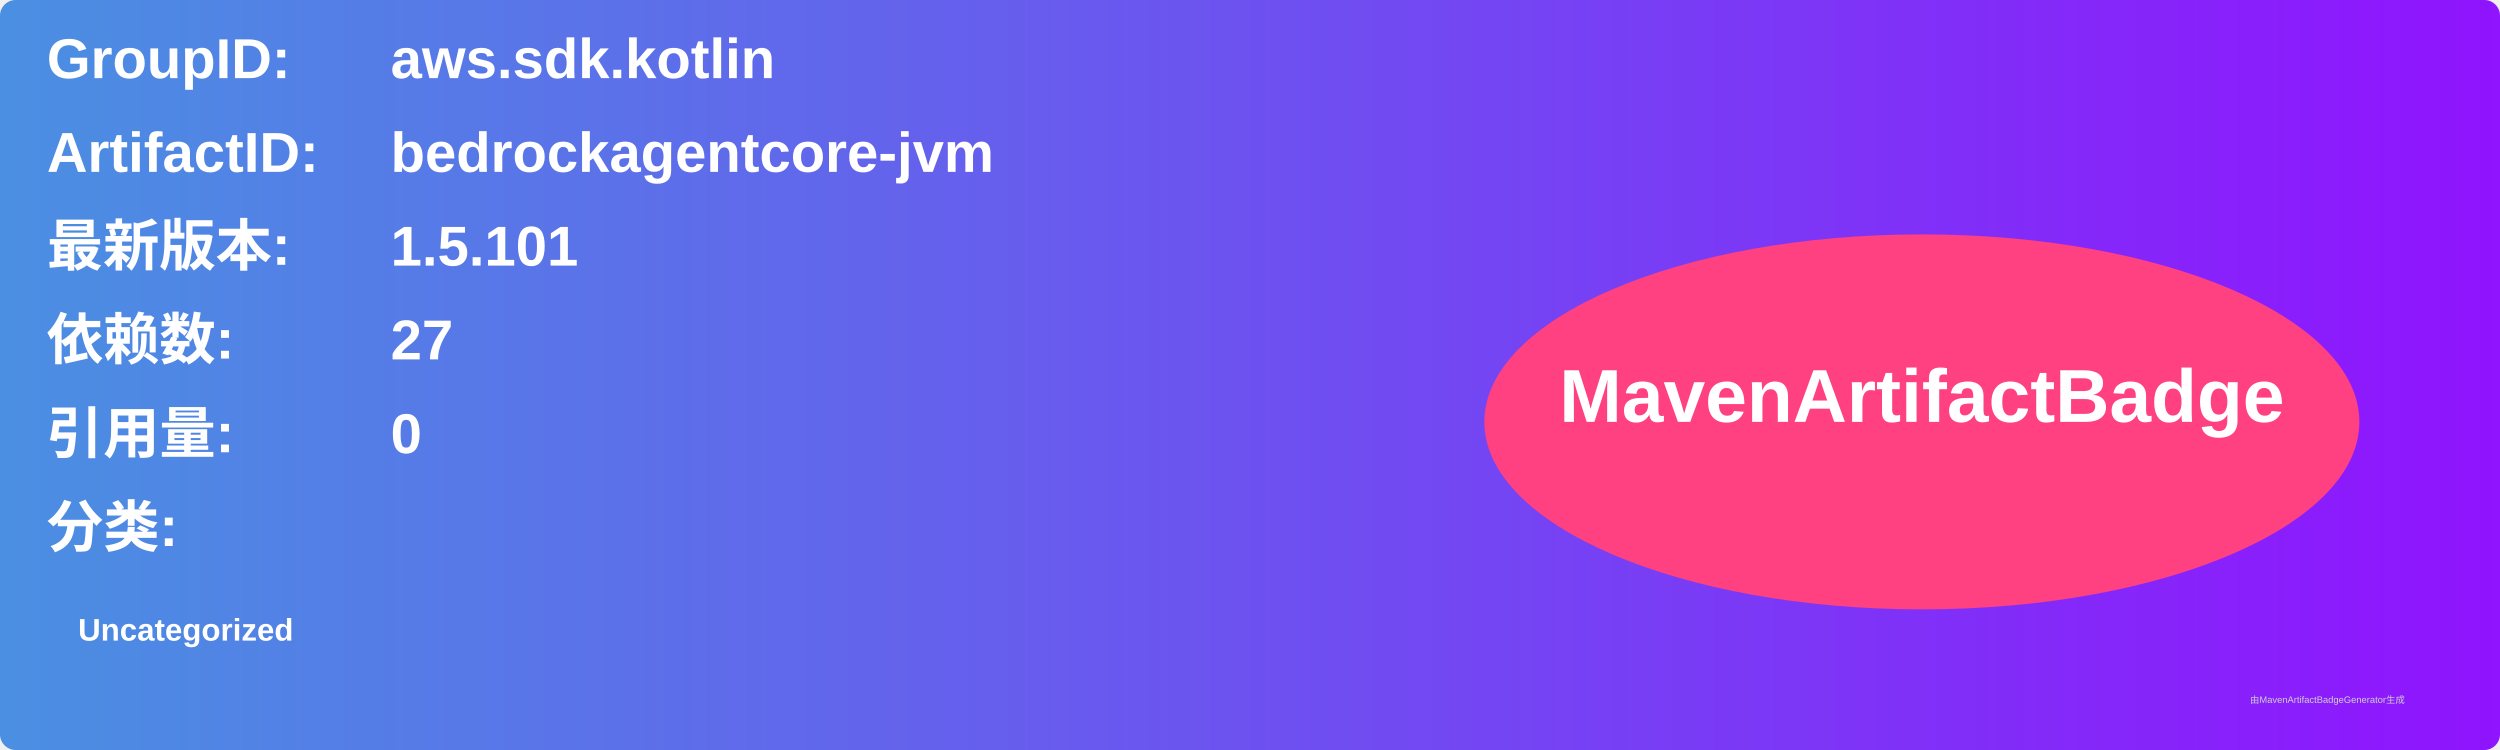
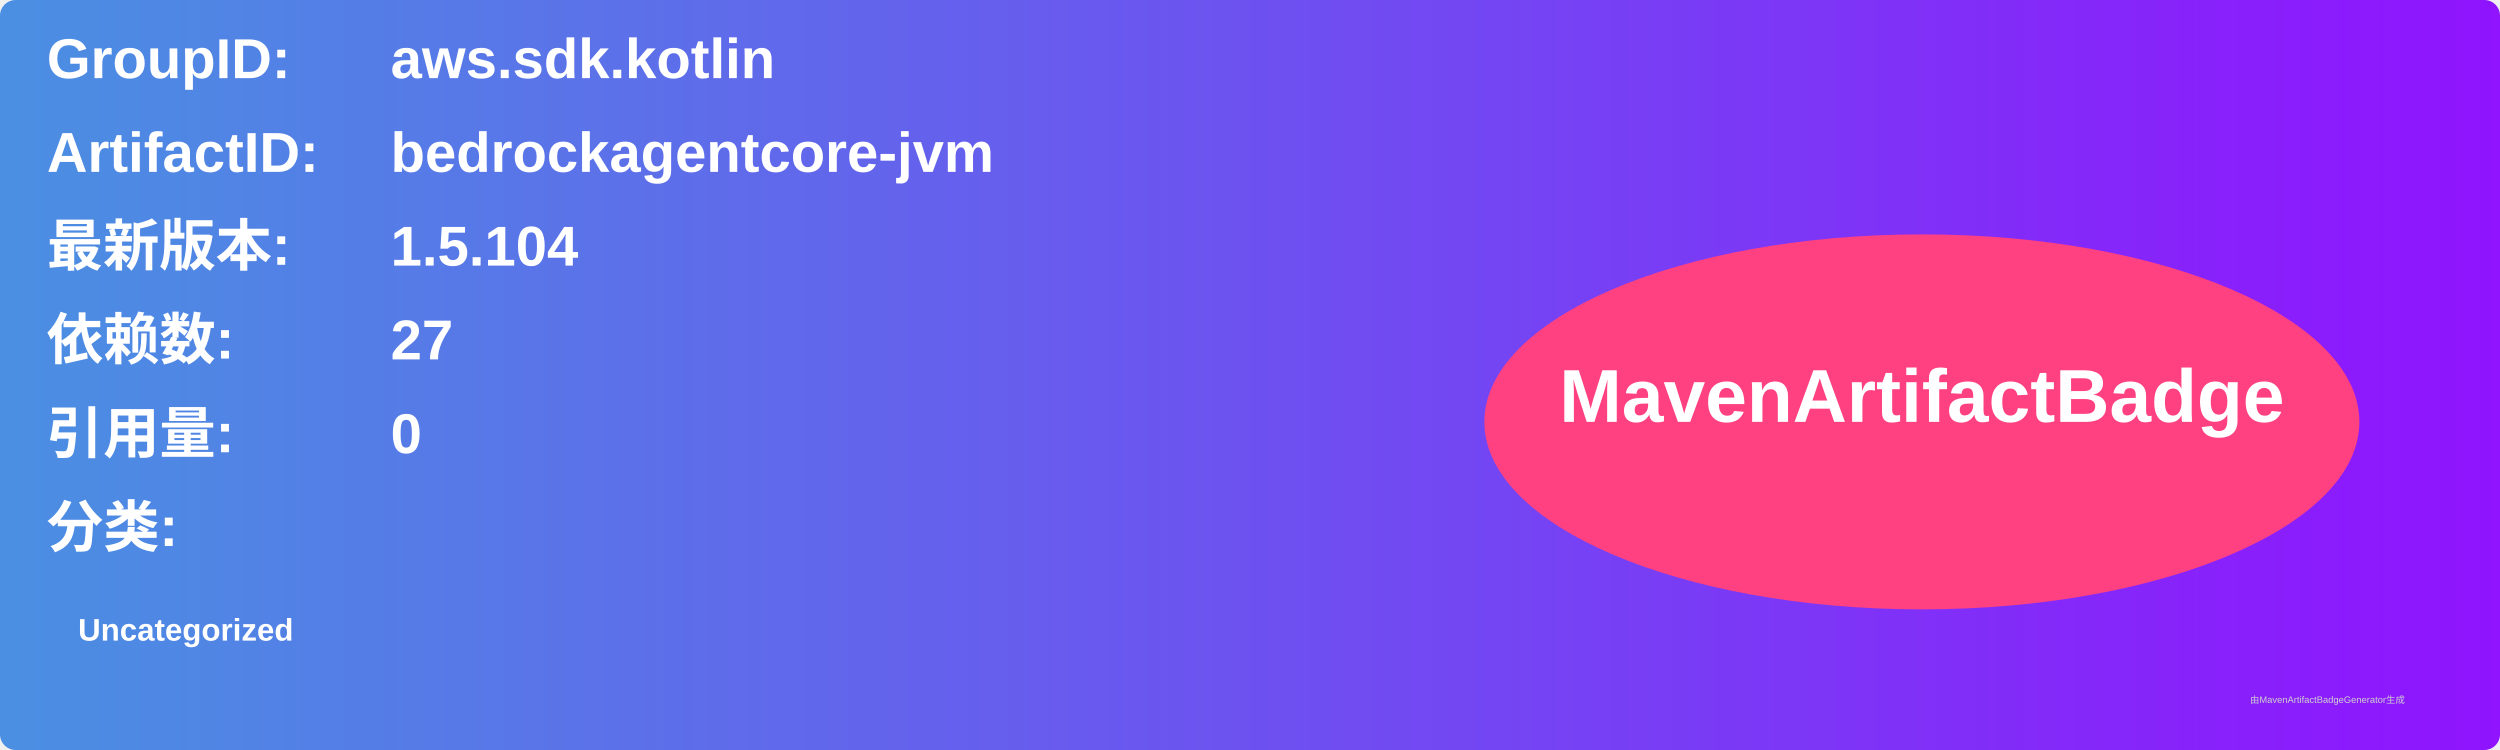
<svg xmlns="http://www.w3.org/2000/svg" width="800" height="240" viewBox="0 0 800 240">
  <linearGradient id="grad" x1="0%" y1="0%" x2="100%" y2="0%">
    <stop offset="0%" stop-color="#4a90e2" />
    <stop offset="100%" stop-color="#9013fe" />
  </linearGradient>
  <rect width="100%" height="100%" rx="5" ry="5" fill="url(#grad)" />
  <g transform="translate(15, 15)">
    <text x="0" y="10" font-family="Arial" font-size="18" fill="white" font-weight="bold" width="260">GroupID:</text>
    <text x="110" y="10" font-family="Arial" font-size="18" fill="white" font-weight="bold" width="460">aws.sdk.kotlin</text>
    <text x="0" y="40" font-family="Arial" font-size="18" fill="white" font-weight="bold" width="260">ArtifactID:</text>
    <text x="110" y="40" font-family="Arial" font-size="18" fill="white" font-weight="bold" width="460">bedrockagentcore-jvm</text>
    <text x="0" y="70" font-family="Arial" font-size="18" fill="white" font-weight="bold">最新版本:</text>
    <text x="110" y="70" font-family="Arial" font-size="18" fill="white" font-weight="bold">
-       <tspan font-weight="bold">1.5.101</tspan>
+       <tspan font-weight="bold">1.5.104</tspan>
    </text>
    <text x="0" y="100" font-family="Arial" font-size="18" fill="white" font-weight="bold">依赖数: </text>
    <text x="110" y="100" font-family="Arial" font-size="18" fill="white">
      <tspan font-weight="bold">27</tspan>
    </text>
    <text x="0" y="130" font-family="Arial" font-size="18" fill="white" font-weight="bold">引用量: </text>
    <text x="110" y="130" font-family="Arial" font-size="18" fill="white">
      <tspan font-weight="bold">0</tspan>
    </text>
    <text x="0" y="160" font-family="Arial" font-size="18" fill="white" font-weight="bold">分类:</text>
    <text x="10" y="190" font-family="Arial" font-size="10" fill="white">
      <tspan font-weight="bold">Uncategorized</tspan>
    </text>
    <ellipse cx="600" cy="120" rx="140" ry="60" fill="#ff4081" />
    <text x="600" y="120" text-anchor="middle" font-family="Arial" font-size="24" fill="white" font-weight="bold">MavenArtifactBadge</text>
  </g>
  <text x="720" y="225" font-family="Arial" font-size="3" fill="#d0d0d0">由MavenArtifactBadgeGenerator生成</text>
</svg>
